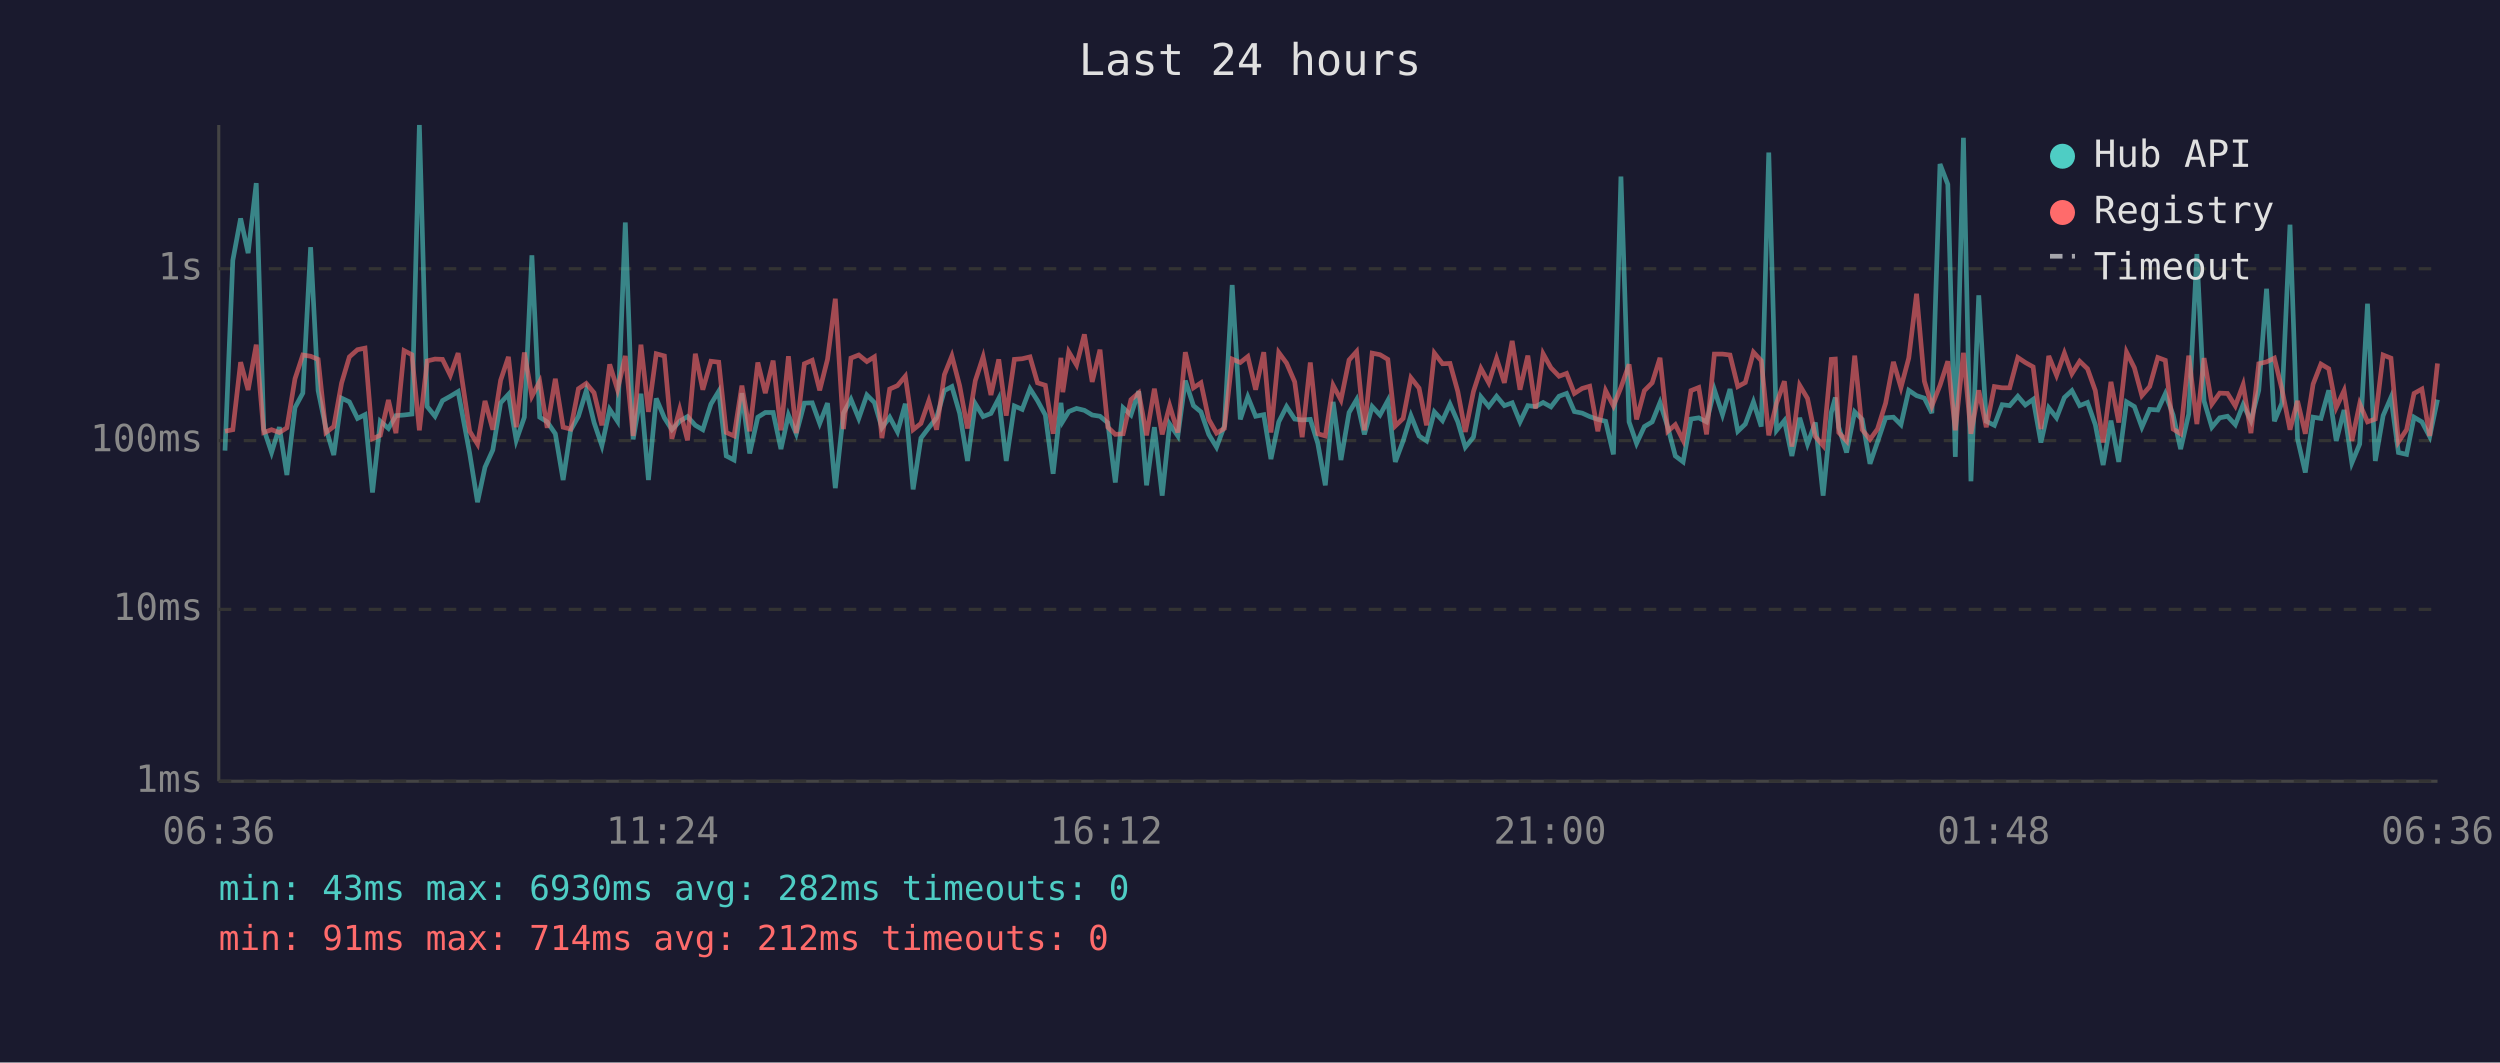
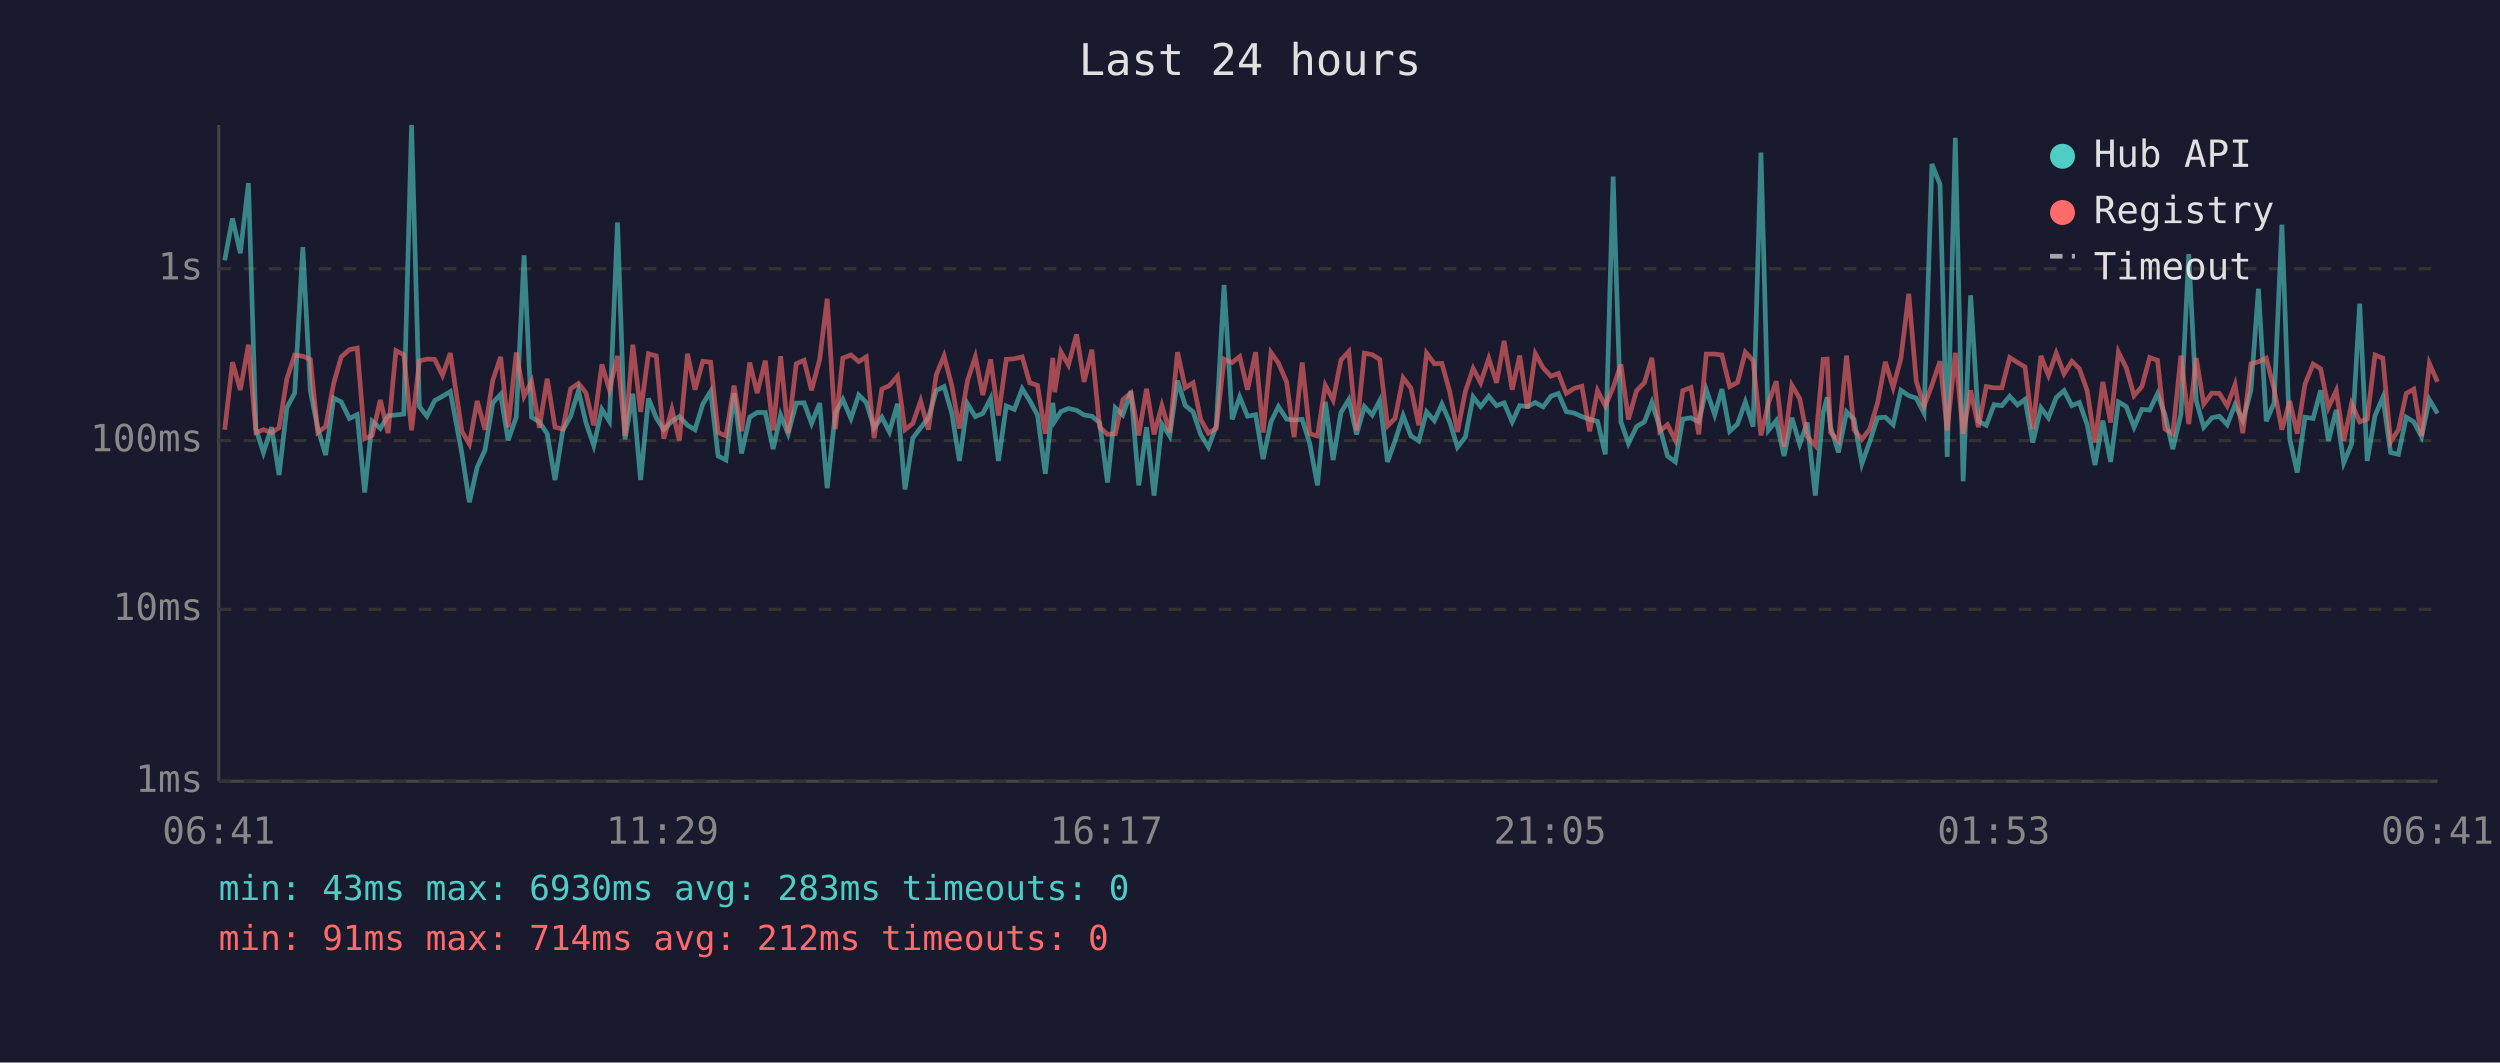
<svg xmlns="http://www.w3.org/2000/svg" viewBox="0 0 800 340" font-family="monospace" font-size="12">
  <rect width="800" height="340" fill="#1a1a2e" />
  <text x="400" y="24" fill="#e0e0e0" font-size="14" text-anchor="middle">Last 24 hours</text>
  <line x1="70" y1="40" x2="70" y2="250" stroke="#444" stroke-width="1" />
  <line x1="70" y1="250" x2="780" y2="250" stroke="#444" stroke-width="1" />
  <line x1="70" y1="250" x2="780" y2="250" stroke="#333" stroke-width="1" stroke-dasharray="4" />
  <text x="65" y="250" fill="#888" text-anchor="end" dominant-baseline="middle">1ms</text>
  <line x1="70" y1="195" x2="780" y2="195" stroke="#333" stroke-width="1" stroke-dasharray="4" />
  <text x="65" y="195" fill="#888" text-anchor="end" dominant-baseline="middle">10ms</text>
  <line x1="70" y1="141" x2="780" y2="141" stroke="#333" stroke-width="1" stroke-dasharray="4" />
  <text x="65" y="141" fill="#888" text-anchor="end" dominant-baseline="middle">100ms</text>
  <line x1="70" y1="86" x2="780" y2="86" stroke="#333" stroke-width="1" stroke-dasharray="4" />
  <text x="65" y="86" fill="#888" text-anchor="end" dominant-baseline="middle">1s</text>
-   <text x="70" y="270" fill="#888" text-anchor="middle">06:36</text>
-   <text x="212" y="270" fill="#888" text-anchor="middle">11:24</text>
-   <text x="354" y="270" fill="#888" text-anchor="middle">16:12</text>
-   <text x="496" y="270" fill="#888" text-anchor="middle">21:00</text>
-   <text x="638" y="270" fill="#888" text-anchor="middle">01:48</text>
-   <text x="780" y="270" fill="#888" text-anchor="middle">06:36</text>
-   <polyline points="72.0,144.2 74.5,83.3 77.0,69.9 79.4,81.0 82.0,58.6 84.4,137.3 86.9,144.8 89.4,136.7 91.8,152.0 94.4,130.4 96.9,125.8 99.4,79.1 101.8,125.0 104.3,137.1 106.8,145.6 109.3,127.4 111.8,128.6 114.4,133.9 116.8,132.7 119.2,157.6 121.7,134.8 124.3,137.1 126.7,133.0 129.3,132.8 131.8,132.5 134.2,40.0 136.7,130.1 139.2,133.2 141.6,128.2 144.1,126.8 146.6,125.3 150.3,145.1 152.8,160.7 155.2,149.5 157.7,144.0 160.2,128.9 162.7,126.2 165.2,140.9 167.8,133.5 170.2,81.7 172.7,133.5 175.1,135.0 177.7,138.8 180.2,153.6 182.6,137.7 185.1,133.2 187.6,125.0 190.1,135.2 192.6,142.6 195.1,131.0 197.6,134.8 200.1,71.2 202.6,140.6 205.1,126.0 207.5,153.6 210.0,127.5 212.6,133.7 215.0,137.5 217.5,134.8 220.0,133.3 222.5,136.1 224.9,137.5 227.5,129.3 230.0,125.2 232.4,145.9 234.9,147.2 237.4,125.8 239.9,145.1 242.5,133.5 244.9,132.0 247.4,132.0 249.9,143.7 252.3,132.8 254.8,138.8 257.4,129.0 259.9,128.9 262.3,135.5 264.8,129.0 267.3,156.2 269.9,132.2 272.3,127.8 274.8,133.9 277.4,126.4 279.8,128.8 282.2,136.9 284.7,133.5 287.2,138.2 289.7,129.2 292.2,156.6 294.7,140.2 297.2,136.9 299.7,133.7 302.2,125.0 304.6,123.7 307.1,132.3 309.6,147.5 312.1,129.2 314.6,133.3 317.1,132.3 319.6,127.5 322.0,147.5 324.6,129.9 327.1,131.0 329.6,124.4 332.0,128.2 334.5,132.8 337.0,151.6 339.5,128.9 340.1,134.8 342.0,131.7 344.5,130.7 347.0,131.3 349.5,132.8 352.0,133.2 354.5,135.3 356.9,154.4 359.4,130.5 361.9,132.8 364.4,125.2 366.9,155.3 369.4,136.7 371.9,158.6 374.3,135.7 376.9,139.5 379.3,121.8 381.9,129.8 384.3,131.8 386.8,139.0 389.3,143.1 391.8,136.3 394.3,91.2 396.9,134.2 399.3,127.0 401.8,133.2 404.4,132.7 406.7,146.9 409.2,135.0 411.7,130.1 414.3,134.1 416.7,134.4 419.3,134.2 421.7,141.9 424.1,155.3 426.6,128.6 429.1,147.2 431.7,132.0 434.1,127.9 436.6,139.0 439.1,130.1 441.6,132.8 444.1,128.2 446.5,147.8 449.0,141.1 451.5,133.0 454.1,139.5 456.5,141.1 459.0,131.8 461.6,134.6 464.0,129.3 466.5,135.0 468.9,143.1 471.5,139.9 473.9,127.0 476.4,130.1 478.9,126.8 481.4,129.8 483.9,128.9 486.4,135.0 488.9,129.8 491.4,130.1 493.8,128.8 496.3,130.2 498.9,126.8 501.3,125.9 503.8,131.7 506.3,132.2 508.7,133.3 511.3,134.2 513.8,134.8 516.3,145.4 518.7,56.5 521.3,135.0 523.7,141.9 526.2,136.5 528.7,135.0 531.2,128.8 533.7,136.7 536.1,145.9 538.6,147.8 541.1,134.1 543.6,133.7 546.1,135.0 548.6,124.7 551.2,132.7 553.6,124.5 556.1,138.0 558.5,135.7 561.1,128.6 563.6,136.5 566.0,48.8 568.5,137.7 571.0,134.6 573.4,145.9 575.9,133.7 578.4,142.1 580.9,135.2 583.4,158.6 586.0,132.0 587.3,127.2 588.4,136.7 590.9,144.8 593.5,131.8 595.9,134.2 598.4,148.4 600.8,141.4 603.4,133.7 605.9,133.5 608.3,135.9 610.8,124.9 613.3,126.6 615.8,127.4 618.2,132.2 620.8,52.5 623.3,59.0 625.7,146.2 628.3,44.1 630.7,154.0 633.2,94.5 635.6,134.8 638.2,136.1 640.7,129.5 643.1,129.8 645.7,126.8 648.1,129.6 650.6,127.8 653.1,141.6 655.6,130.5 658.1,133.7 660.6,127.2 663.0,125.0 665.5,129.8 668.0,128.8 670.5,135.9 673.0,148.8 675.5,134.6 678.0,147.8 680.5,128.6 683.0,130.1 685.4,136.7 687.9,131.0 690.5,131.2 692.9,126.0 695.4,132.8 697.8,143.7 700.4,132.5 703.0,81.3 705.3,128.3 707.8,136.7 710.3,133.7 712.8,133.2 715.3,135.9 717.8,129.5 720.3,134.6 722.8,124.9 725.3,92.4 727.8,134.8 730.2,129.0 732.8,71.9 735.2,140.4 737.7,151.2 740.2,133.5 742.7,133.9 745.2,124.9 747.6,141.1 750.1,131.2 752.6,148.1 755.1,142.1 757.6,97.2 760.1,147.5 762.6,133.0 765.1,127.2 767.5,144.8 770.1,145.4 772.5,133.5 775.0,135.0 777.5,139.7 780.0,127.9" fill="none" stroke="#4ecdc4" stroke-width="1.5" opacity="0.6" />
-   <polyline points="72.0,138.0 74.5,137.5 77.0,115.9 79.4,124.8 82.0,110.3 84.4,138.4 86.9,137.5 89.4,138.4 91.8,136.9 94.4,121.2 96.9,113.6 99.4,114.0 101.8,115.0 104.3,138.4 106.8,136.5 109.3,122.6 111.8,114.2 114.4,111.9 116.8,111.4 119.2,140.4 121.7,139.3 124.3,128.0 126.7,138.6 129.3,112.2 131.8,113.5 134.2,137.7 136.7,115.5 139.2,114.9 141.6,115.0 144.1,120.1 146.6,113.0 150.3,138.0 152.8,142.1 155.2,128.3 157.7,137.5 160.2,121.7 162.7,114.2 165.2,136.7 167.8,112.8 170.2,126.8 172.7,122.1 175.1,136.9 177.7,121.2 180.2,136.7 182.6,137.3 185.1,124.4 187.6,122.7 190.1,125.7 192.6,136.1 195.1,116.6 197.6,124.7 200.1,113.9 202.6,139.5 205.1,110.3 207.5,131.8 210.0,113.2 212.6,113.9 215.0,140.4 217.5,131.0 220.0,140.9 222.5,113.2 224.9,124.7 227.5,115.6 230.0,115.9 232.4,138.4 234.9,139.5 237.4,123.4 239.9,138.0 242.5,116.0 244.9,125.8 247.4,115.4 249.9,137.7 252.3,114.0 254.8,138.6 257.4,116.4 259.9,115.3 262.3,124.9 264.8,115.0 267.3,95.6 269.9,137.3 272.3,114.6 274.8,113.6 277.4,115.7 279.8,114.2 282.2,140.2 284.7,124.5 287.2,123.4 289.7,120.4 292.2,137.5 294.7,135.5 297.2,128.3 299.7,137.5 302.2,119.9 304.6,113.9 307.1,123.5 309.6,137.1 312.1,121.8 314.6,114.2 317.1,126.4 319.6,115.0 322.0,133.0 324.6,115.0 327.1,114.8 329.6,114.2 332.0,122.5 334.5,123.3 337.0,138.8 339.5,114.5 340.1,125.5 342.0,112.6 344.5,116.8 347.0,107.0 349.5,122.2 352.0,111.9 354.5,136.7 356.9,139.0 359.4,138.8 361.9,127.9 364.4,125.7 366.9,139.3 369.4,124.4 371.9,139.0 374.3,129.8 376.9,138.4 379.3,112.7 381.9,124.1 384.3,122.5 386.8,134.2 389.3,138.6 391.8,137.1 394.3,114.9 396.9,116.0 399.3,114.1 401.8,124.7 404.4,112.7 406.7,138.4 409.2,112.8 411.7,116.2 414.3,122.2 416.7,139.9 419.3,116.0 421.7,138.8 424.1,139.5 426.6,123.3 429.1,128.0 431.7,115.2 434.1,112.5 436.6,137.7 439.1,113.0 441.6,113.5 444.1,115.0 446.5,136.3 449.0,133.9 451.5,120.9 454.1,124.2 456.5,136.1 459.0,113.0 461.6,116.4 464.0,116.3 466.5,125.3 468.9,138.2 471.5,125.3 473.9,117.9 476.4,122.5 478.9,114.7 481.4,122.5 483.9,109.1 486.4,124.7 488.9,113.8 491.4,130.7 493.8,113.2 496.3,117.7 498.9,120.4 501.3,119.5 503.8,125.9 506.3,124.3 508.7,123.6 511.3,138.0 513.8,125.0 516.3,129.9 518.7,124.0 521.3,116.6 523.7,134.2 526.2,125.0 528.7,122.5 531.2,114.5 533.7,138.0 536.1,135.9 538.6,140.9 541.1,125.0 543.6,124.0 546.1,139.0 548.6,113.3 551.2,113.3 553.6,113.6 556.1,123.7 558.5,122.4 561.1,112.7 563.6,115.4 566.0,139.3 568.5,129.0 571.0,122.0 573.4,142.9 575.9,123.3 578.4,127.5 580.9,139.7 583.4,142.6 586.0,115.0 587.3,114.9 588.4,138.4 590.9,141.1 593.5,113.8 595.9,137.5 598.4,140.6 600.8,137.3 603.4,129.0 605.9,115.8 608.3,124.0 610.8,114.6 613.3,94.0 615.8,122.0 618.2,129.9 620.8,123.3 623.3,115.6 625.7,137.7 628.3,112.9 630.7,138.8 633.2,124.9 635.6,136.7 638.2,123.7 640.7,124.1 643.1,124.1 645.7,114.4 648.1,116.0 650.6,117.4 653.1,137.3 655.6,113.9 658.1,120.1 660.6,113.0 663.0,119.6 665.5,115.6 668.0,118.0 670.5,125.0 673.0,141.6 675.5,122.2 678.0,135.2 680.5,112.7 683.0,117.7 685.4,126.6 687.9,123.7 690.5,114.4 692.9,115.3 695.4,137.3 697.8,138.8 700.4,113.8 703.0,135.7 705.3,114.6 707.8,129.3 710.3,125.8 712.8,125.9 715.3,129.9 717.8,123.1 720.3,138.6 722.8,116.4 725.3,115.8 727.8,114.6 730.2,124.5 732.8,137.5 735.2,128.3 737.7,138.8 740.2,122.9 742.7,116.5 745.2,118.0 747.6,130.4 750.1,125.0 752.6,141.1 755.1,129.2 757.6,135.0 760.1,134.1 762.6,113.6 765.1,114.6 767.5,141.4 770.1,137.5 772.5,125.9 775.0,124.5 777.5,139.5 780.0,116.3" fill="none" stroke="#ff6b6b" stroke-width="1.5" opacity="0.6" />
+   <text x="70" y="270" fill="#888" text-anchor="middle">06:41</text>
+   <text x="212" y="270" fill="#888" text-anchor="middle">11:29</text>
+   <text x="354" y="270" fill="#888" text-anchor="middle">16:17</text>
+   <text x="496" y="270" fill="#888" text-anchor="middle">21:05</text>
+   <text x="638" y="270" fill="#888" text-anchor="middle">01:53</text>
+   <text x="780" y="270" fill="#888" text-anchor="middle">06:41</text>
+   <polyline points="71.9,83.3 74.4,69.9 76.9,81.0 79.5,58.6 81.9,137.3 84.3,144.8 86.9,136.7 89.3,152.0 91.8,130.4 94.3,125.8 96.9,79.1 99.3,125.0 101.7,137.1 104.2,145.6 106.8,127.4 109.2,128.6 111.8,133.9 114.3,132.7 116.7,157.6 119.1,134.8 121.7,137.1 124.2,133.0 126.7,132.8 129.2,132.5 131.7,40.0 134.2,130.1 136.6,133.2 139.1,128.2 141.6,126.8 144.1,125.3 147.8,145.1 150.2,160.7 152.7,149.5 155.2,144.0 157.7,128.9 160.2,126.2 162.6,140.9 165.2,133.5 167.7,81.7 170.1,133.5 172.6,135.0 175.1,138.8 177.6,153.6 180.1,137.7 182.6,133.2 185.1,125.0 187.5,135.2 190.0,142.6 192.6,131.0 195.0,134.8 197.6,71.2 200.0,140.6 202.5,126.0 205.0,153.6 207.5,127.5 210.0,133.7 212.4,137.5 215.0,134.8 217.4,133.3 220.0,136.1 222.4,137.5 224.9,129.3 227.4,125.2 229.8,145.9 232.3,147.2 234.9,125.8 237.3,145.1 239.9,133.5 242.3,132.0 244.9,132.0 247.4,143.7 249.8,132.8 252.2,138.8 254.8,129.0 257.3,128.9 259.7,135.5 262.3,129.0 264.7,156.2 267.3,132.2 269.7,127.8 272.3,133.9 274.8,126.4 277.2,128.8 279.7,136.9 282.2,133.5 284.6,138.2 287.2,129.2 289.6,156.6 292.1,140.2 294.6,136.9 297.1,133.7 299.6,125.0 302.1,123.7 304.6,132.3 307.0,147.5 309.6,129.2 312.1,133.3 314.5,132.3 317.0,127.5 319.5,147.5 322.0,129.9 324.6,131.0 327.1,124.4 329.5,128.2 332.0,132.8 334.5,151.6 336.9,128.9 337.5,134.8 339.5,131.7 341.9,130.7 344.5,131.3 346.9,132.8 349.4,133.2 351.9,135.3 354.4,154.4 356.9,130.5 359.3,132.8 361.9,125.2 364.4,155.3 366.9,136.7 369.3,158.6 371.8,135.7 374.3,139.5 376.8,121.8 379.3,129.8 381.8,131.8 384.2,139.0 386.7,143.1 389.2,136.3 391.7,91.2 394.3,134.2 396.7,127.0 399.2,133.2 401.8,132.7 404.2,146.9 406.7,135.0 409.1,130.1 411.7,134.1 414.1,134.4 416.7,134.2 419.1,141.9 421.6,155.3 424.1,128.6 426.6,147.2 429.1,132.0 431.6,127.9 434.1,139.0 436.6,130.1 439.1,132.8 441.5,128.2 444.0,147.8 446.4,141.1 449.0,133.0 451.5,139.5 454.0,141.1 456.5,131.8 459.0,134.6 461.4,129.3 463.9,135.0 466.4,143.1 468.9,139.9 471.4,127.0 473.8,130.1 476.4,126.8 478.9,129.8 481.3,128.9 483.9,135.0 486.3,129.8 488.8,130.1 491.3,128.8 493.8,130.2 496.3,126.8 498.7,125.9 501.2,131.7 503.7,132.2 506.2,133.3 508.7,134.2 511.2,134.8 513.7,145.4 516.2,56.5 518.7,135.0 521.1,141.9 523.7,136.5 526.2,135.0 528.6,128.8 531.1,136.7 533.6,145.9 536.1,147.8 538.5,134.1 541.1,133.7 543.6,135.0 546.0,124.7 548.7,132.7 551.0,124.5 553.5,138.0 556.0,135.7 558.5,128.6 561.0,136.5 563.5,48.8 565.9,137.7 568.4,134.6 570.9,145.9 573.4,133.7 575.9,142.1 578.3,135.2 580.9,158.6 583.4,132.0 584.7,127.2 585.8,136.7 588.3,144.8 590.9,131.8 593.3,134.2 595.8,148.4 598.3,141.4 600.8,133.7 603.3,133.5 605.8,135.9 608.3,124.9 610.8,126.6 613.2,127.4 615.7,132.2 618.2,52.5 620.8,59.0 623.1,146.2 625.7,44.1 628.2,154.0 630.6,94.5 633.1,134.8 635.6,136.1 638.1,129.5 640.6,129.8 643.1,126.8 645.6,129.6 648.0,127.8 650.5,141.6 653.1,130.5 655.5,133.7 658.0,127.2 660.5,125.0 663.0,129.8 665.4,128.8 667.9,135.9 670.4,148.8 672.9,134.6 675.4,147.8 677.9,128.6 680.4,130.1 682.9,136.7 685.4,131.0 687.9,131.2 690.4,126.0 692.8,132.8 695.3,143.7 697.9,132.5 700.4,81.3 702.8,128.3 705.2,136.7 707.8,133.7 710.2,133.2 712.7,135.9 715.2,129.5 717.7,134.6 720.3,124.9 722.7,92.4 725.2,134.8 727.7,129.0 730.2,71.9 732.7,140.4 735.1,151.2 737.6,133.5 740.2,133.9 742.6,124.9 745.1,141.1 747.6,131.2 750.0,148.1 752.5,142.1 755.1,97.2 757.5,147.5 760.0,133.0 762.5,127.2 765.0,144.8 767.5,145.4 770.0,133.5 772.4,135.0 774.9,139.7 777.4,127.9 780.0,132.3" fill="none" stroke="#4ecdc4" stroke-width="1.5" opacity="0.6" />
+   <polyline points="71.9,137.5 74.4,115.9 76.9,124.8 79.5,110.3 81.9,138.4 84.3,137.5 86.9,138.4 89.3,136.9 91.8,121.2 94.3,113.6 96.9,114.0 99.3,115.0 101.7,138.4 104.2,136.5 106.8,122.6 109.2,114.2 111.8,111.9 114.3,111.4 116.7,140.4 119.1,139.3 121.7,128.0 124.2,138.6 126.7,112.2 129.2,113.5 131.7,137.7 134.2,115.5 136.6,114.9 139.1,115.0 141.6,120.1 144.1,113.0 147.8,138.0 150.2,142.1 152.7,128.3 155.2,137.5 157.7,121.7 160.2,114.2 162.6,136.7 165.2,112.8 167.7,126.8 170.1,122.1 172.6,136.9 175.1,121.2 177.6,136.7 180.1,137.3 182.6,124.4 185.1,122.7 187.5,125.7 190.0,136.1 192.6,116.6 195.0,124.7 197.6,113.9 200.0,139.5 202.5,110.3 205.0,131.8 207.5,113.2 210.0,113.9 212.4,140.4 215.0,131.0 217.4,140.9 220.0,113.2 222.4,124.7 224.9,115.6 227.4,115.9 229.8,138.4 232.3,139.5 234.9,123.4 237.3,138.0 239.9,116.0 242.3,125.8 244.9,115.4 247.4,137.7 249.8,114.0 252.2,138.6 254.8,116.4 257.3,115.3 259.7,124.9 262.3,115.0 264.7,95.6 267.3,137.3 269.7,114.6 272.3,113.6 274.8,115.7 277.2,114.2 279.7,140.2 282.2,124.5 284.6,123.4 287.2,120.4 289.6,137.5 292.1,135.5 294.6,128.3 297.1,137.5 299.6,119.9 302.1,113.9 304.6,123.5 307.0,137.1 309.6,121.8 312.1,114.2 314.5,126.4 317.0,115.0 319.5,133.0 322.0,115.0 324.6,114.8 327.1,114.2 329.5,122.5 332.0,123.3 334.5,138.8 336.9,114.5 337.5,125.5 339.5,112.6 341.9,116.8 344.5,107.0 346.9,122.2 349.4,111.9 351.9,136.7 354.4,139.0 356.9,138.8 359.3,127.9 361.9,125.7 364.4,139.3 366.9,124.4 369.3,139.0 371.8,129.8 374.3,138.4 376.8,112.7 379.3,124.1 381.8,122.5 384.2,134.2 386.7,138.6 389.2,137.1 391.7,114.9 394.3,116.0 396.7,114.1 399.2,124.7 401.8,112.7 404.2,138.4 406.7,112.8 409.1,116.2 411.7,122.2 414.1,139.9 416.7,116.0 419.1,138.8 421.6,139.5 424.1,123.3 426.6,128.0 429.1,115.2 431.6,112.5 434.1,137.7 436.6,113.0 439.1,113.5 441.5,115.0 444.0,136.3 446.4,133.9 449.0,120.9 451.5,124.2 454.0,136.1 456.5,113.0 459.0,116.4 461.4,116.3 463.9,125.3 466.4,138.2 468.9,125.3 471.4,117.9 473.8,122.5 476.4,114.7 478.9,122.5 481.3,109.1 483.9,124.7 486.3,113.8 488.8,130.7 491.3,113.2 493.8,117.7 496.3,120.4 498.7,119.5 501.2,125.9 503.7,124.3 506.2,123.6 508.7,138.0 511.2,125.0 513.7,129.9 516.2,124.0 518.7,116.6 521.1,134.2 523.7,125.0 526.2,122.5 528.6,114.5 531.1,138.0 533.6,135.9 536.1,140.9 538.5,125.0 541.1,124.0 543.6,139.0 546.0,113.3 548.7,113.3 551.0,113.6 553.5,123.7 556.0,122.4 558.5,112.7 561.0,115.4 563.5,139.3 565.9,129.0 568.4,122.0 570.9,142.9 573.4,123.3 575.9,127.5 578.3,139.7 580.9,142.6 583.4,115.0 584.7,114.9 585.8,138.4 588.3,141.1 590.9,113.8 593.3,137.5 595.8,140.6 598.3,137.3 600.8,129.0 603.3,115.8 605.8,124.0 608.3,114.6 610.8,94.0 613.2,122.0 615.7,129.9 618.2,123.3 620.8,115.6 623.1,137.7 625.7,112.9 628.2,138.8 630.6,124.9 633.1,136.7 635.6,123.7 638.1,124.1 640.6,124.1 643.1,114.4 645.6,116.0 648.0,117.4 650.5,137.3 653.1,113.9 655.5,120.1 658.0,113.0 660.5,119.6 663.0,115.6 665.4,118.0 667.9,125.0 670.4,141.6 672.9,122.2 675.4,135.2 677.9,112.7 680.4,117.7 682.9,126.6 685.4,123.7 687.9,114.4 690.4,115.3 692.8,137.3 695.3,138.8 697.9,113.8 700.4,135.7 702.8,114.6 705.2,129.3 707.8,125.8 710.2,125.9 712.7,129.9 715.2,123.1 717.7,138.6 720.3,116.4 722.7,115.8 725.2,114.6 727.7,124.5 730.2,137.5 732.7,128.3 735.1,138.8 737.6,122.9 740.2,116.5 742.6,118.0 745.1,130.4 747.6,125.0 750.0,141.1 752.5,129.2 755.1,135.0 757.5,134.1 760.0,113.6 762.5,114.6 765.0,141.4 767.5,137.5 770.0,125.9 772.4,124.5 774.9,139.5 777.4,116.3 780.0,122.2" fill="none" stroke="#ff6b6b" stroke-width="1.5" opacity="0.6" />
  <circle cx="660" cy="50" r="4" fill="#4ecdc4" />
  <text x="670" y="50" fill="#e0e0e0" dominant-baseline="middle">Hub API</text>
  <circle cx="660" cy="68" r="4" fill="#ff6b6b" />
  <text x="670" y="68" fill="#e0e0e0" dominant-baseline="middle">Registry</text>
  <line x1="656" y1="82" x2="664" y2="82" stroke="#e0e0e0" stroke-width="1.5" stroke-dasharray="4,3" opacity="0.7" />
  <text x="670" y="86" fill="#e0e0e0" dominant-baseline="middle">Timeout</text>
-   <text x="70" y="288" fill="#4ecdc4" font-size="11">min: 43ms  max: 6930ms  avg: 282ms  timeouts: 0</text>
+   <text x="70" y="288" fill="#4ecdc4" font-size="11">min: 43ms  max: 6930ms  avg: 283ms  timeouts: 0</text>
  <text x="70" y="304" fill="#ff6b6b" font-size="11">min: 91ms  max: 714ms  avg: 212ms  timeouts: 0</text>
</svg>
